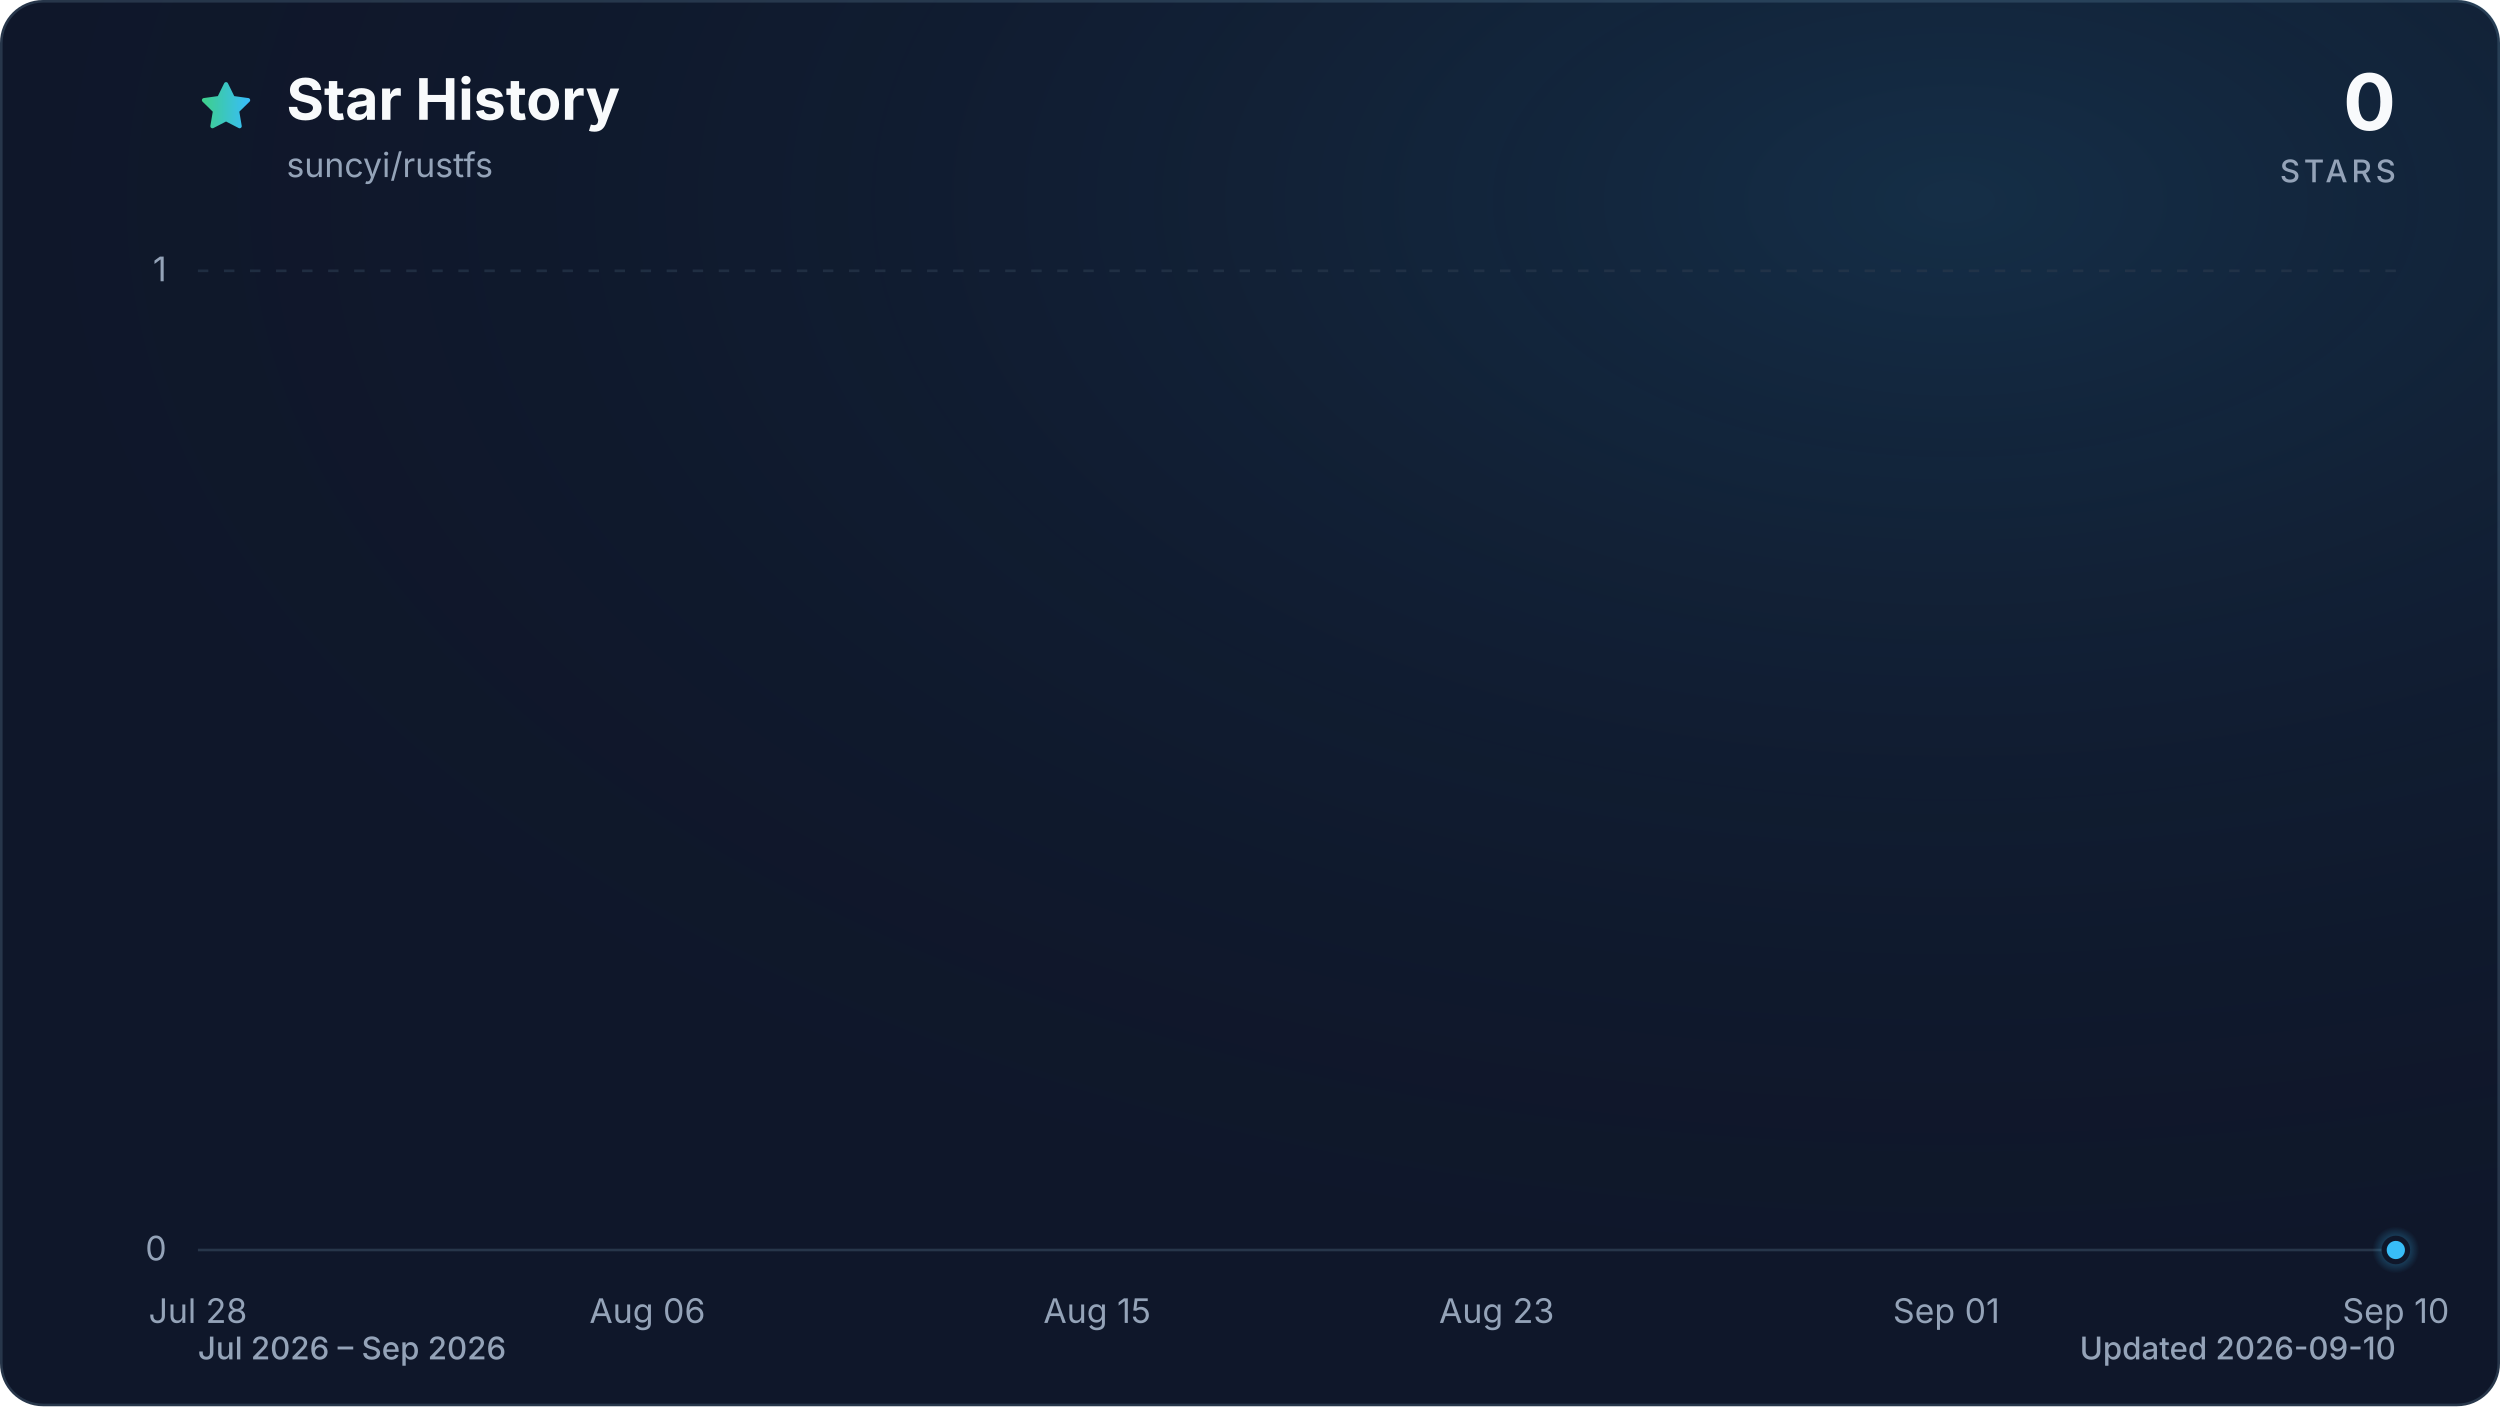
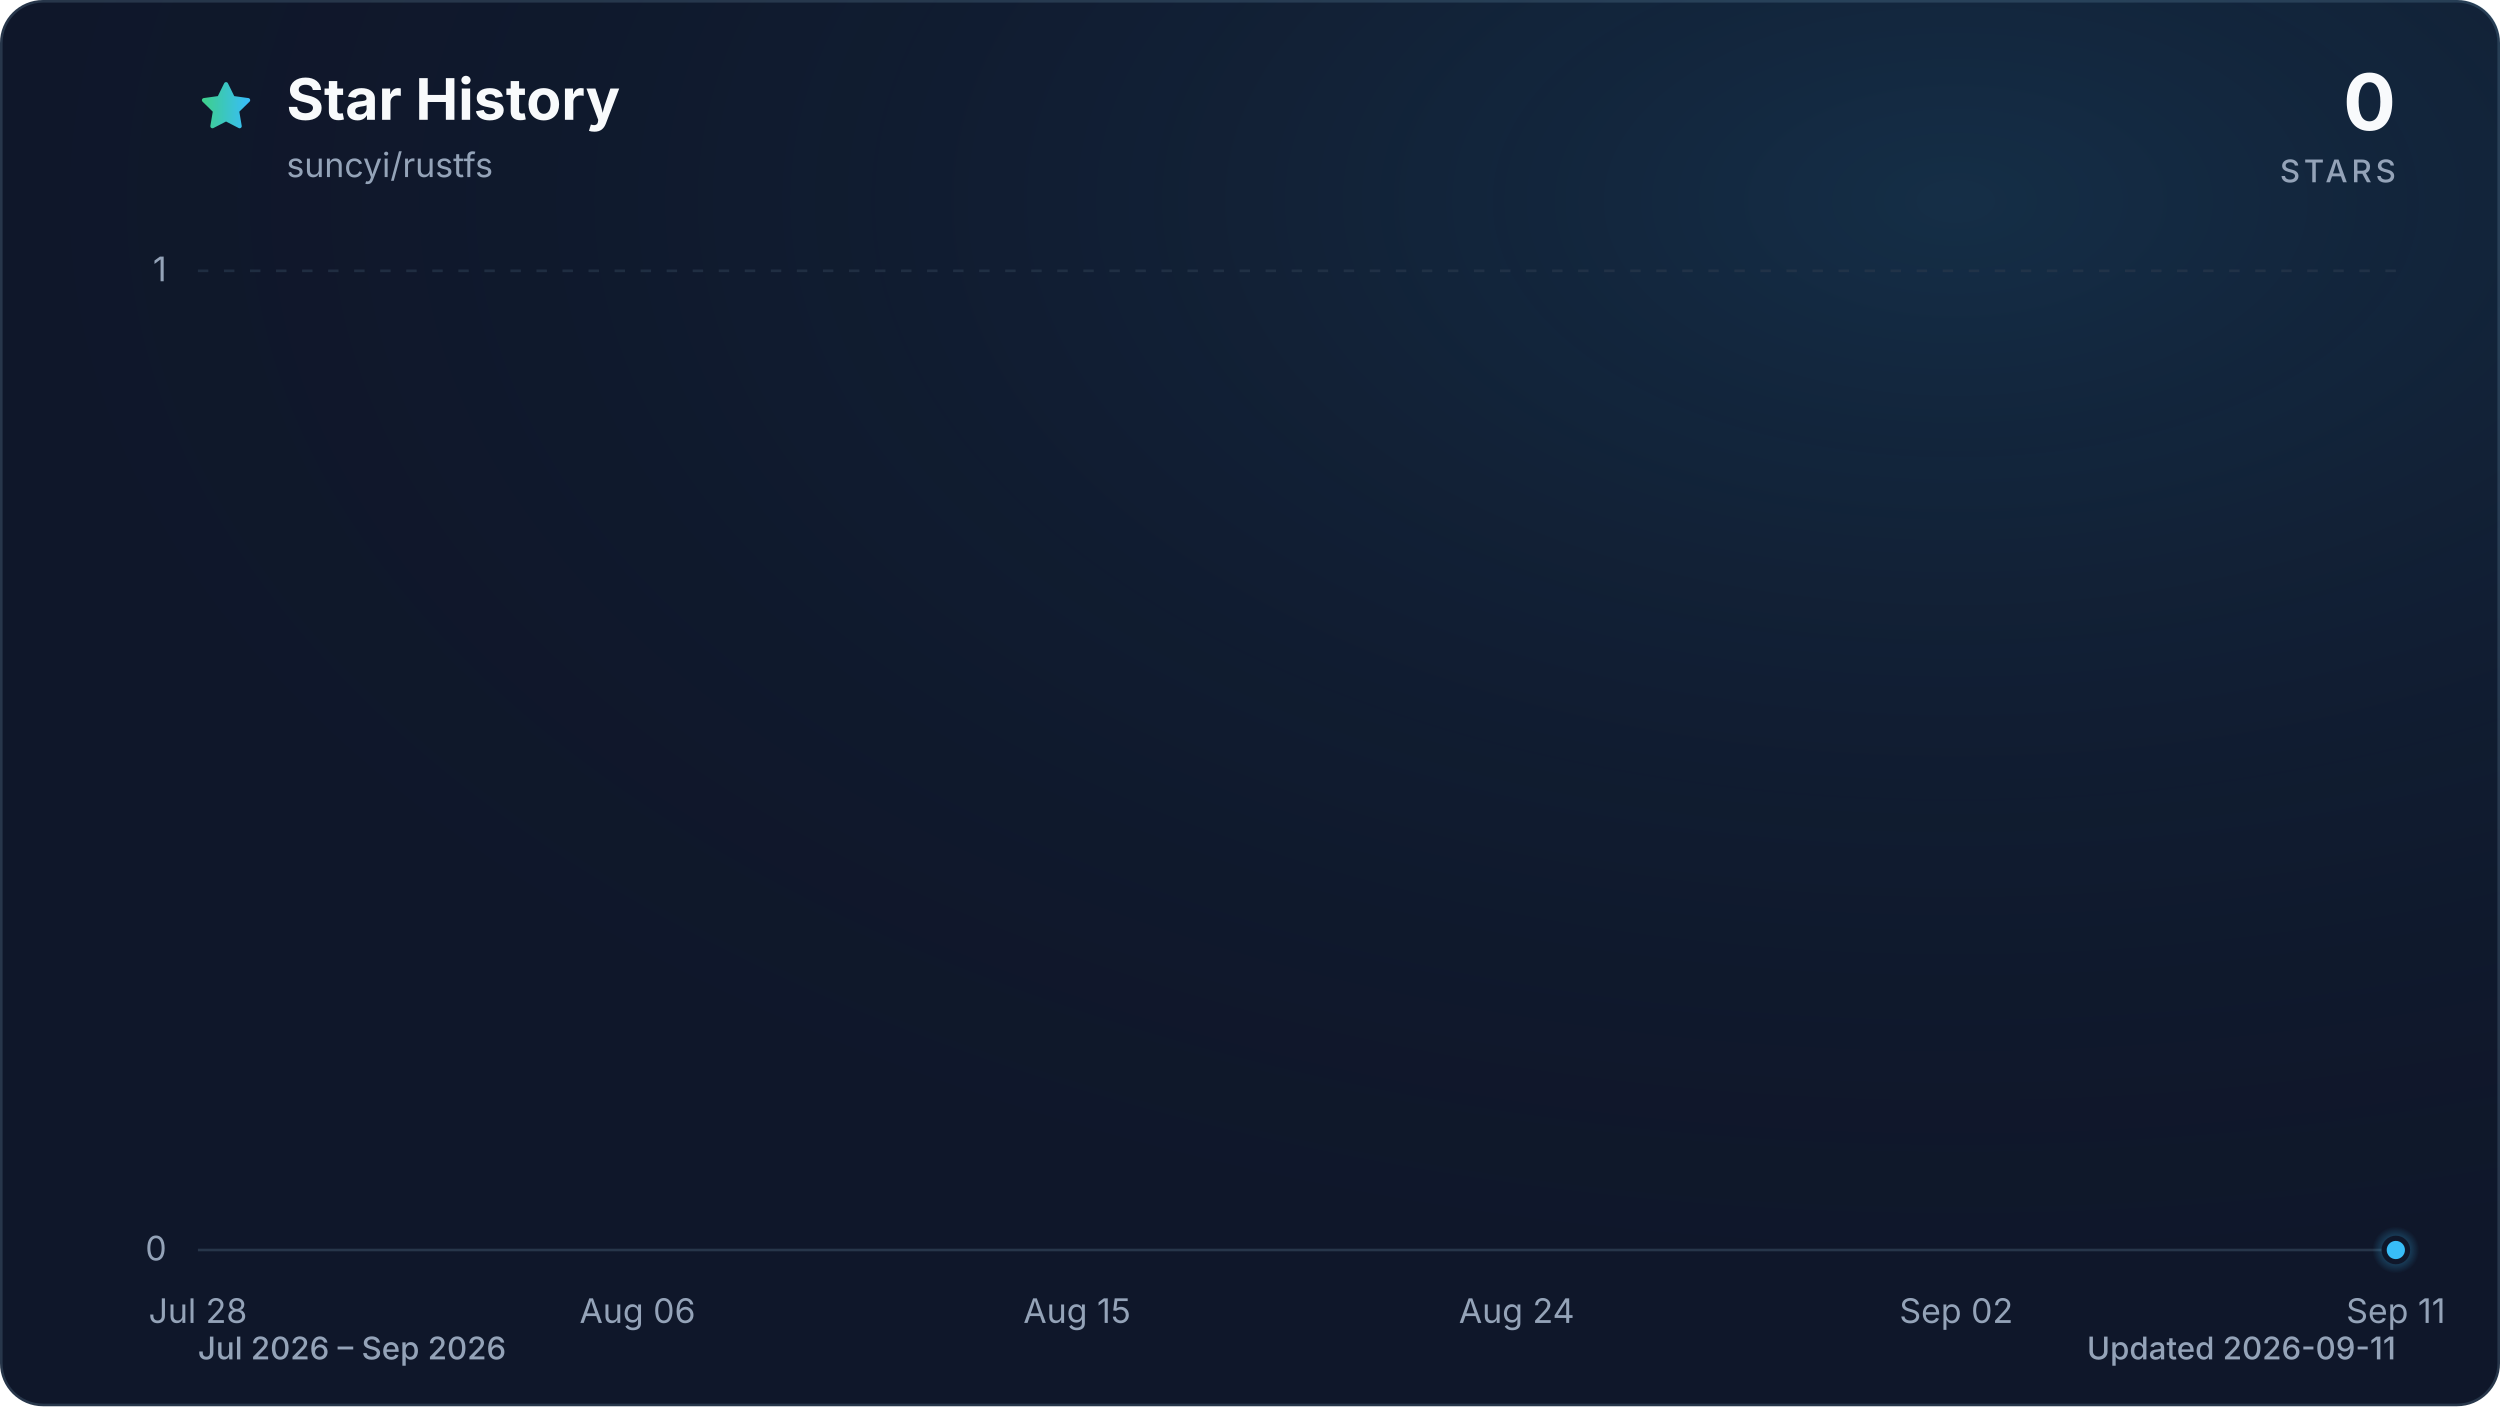
<svg xmlns="http://www.w3.org/2000/svg" viewBox="0 0 960 540" role="img" aria-labelledby="title description" data-style="gradient" data-variant="glow" data-animated="true">
  <defs>
    <linearGradient id="trend" x1="0" y1="0" x2="1" y2="0">
      <stop offset="0%" stop-color="#3ecf8e" />
      <stop offset="100%" stop-color="#38bdf8" />
    </linearGradient>
    <linearGradient id="area" x1="0" y1="0" x2="0" y2="1">
      <stop offset="0%" stop-color="#3ecf8e" stop-opacity="0.30" />
      <stop offset="55%" stop-color="#38bdf8" stop-opacity="0.10" />
      <stop offset="100%" stop-color="#38bdf8" stop-opacity="0.01" />
    </linearGradient>
    <radialGradient id="marker-halo" cx="50%" cy="50%" r="50%">
      <stop offset="0%" stop-color="#38bdf8" stop-opacity="0.55" />
      <stop offset="100%" stop-color="#38bdf8" stop-opacity="0" />
    </radialGradient>
    <radialGradient id="surface-glow" cx="78%" cy="14%" r="80%">
      <stop offset="0%" stop-color="#38bdf8" stop-opacity="0.14" />
      <stop offset="100%" stop-color="#0f172a" stop-opacity="0" />
    </radialGradient>
    <filter id="trend-glow" x="-20%" y="-20%" width="140%" height="140%">
      <feGaussianBlur stdDeviation="7" />
    </filter>
  </defs>
  <style>
.trend-enter{transform-box:fill-box;transform-origin:center;animation:trend-enter 520ms cubic-bezier(0.16,1,0.3,1)}
.marker-enter{transform-box:fill-box;transform-origin:center;animation:marker-enter 320ms cubic-bezier(0.16,1,0.3,1) 200ms both}
.marker-pulse{transform-box:fill-box;transform-origin:center;animation:marker-pulse 2.6s ease-out infinite}
@keyframes trend-enter{from{opacity:.35;transform:translateY(10px)}to{opacity:1;transform:translateY(0)}}
@keyframes marker-enter{from{opacity:0;transform:scale(.4)}to{opacity:1;transform:scale(1)}}
@keyframes marker-pulse{0%{opacity:.5;transform:scale(.7)}70%,100%{opacity:0;transform:scale(2.1)}}
@media (prefers-reduced-motion:reduce){.trend-enter,.marker-enter,.marker-pulse{animation:none!important}}
@media (prefers-reduced-motion:reduce){.marker-pulse{opacity:0}}
</style>
  <rect x="0.5" y="0.5" width="959" height="539" fill="#0f172a" stroke="#27364a" stroke-width="1" rx="16" />
  <rect width="960" height="540" fill="url(#surface-glow)" rx="16" />
  <path d="M12 2.6l2.9 5.9 6.5.9-4.7 4.6 1.1 6.5-5.8-3-5.8 3 1.1-6.5-4.7-4.6 6.5-.9L12 2.6Z" transform="translate(76 30) scale(.9)" fill="url(#trend)" stroke="url(#trend)" stroke-width="1.8" stroke-linejoin="round" aria-hidden="true" />
  <text x="110" y="46" fill="#f8fafc" font-family="ui-sans-serif, system-ui, -apple-system, BlinkMacSystemFont, 'Segoe UI', sans-serif" font-size="22" font-weight="700">Star History</text>
  <text x="110" y="68" fill="#94a3b8" font-family="ui-sans-serif, system-ui, -apple-system, BlinkMacSystemFont, 'Segoe UI', sans-serif" font-size="13">suncyi/rustfs</text>
  <text x="920" y="50" fill="#f8fafc" font-family="ui-sans-serif, system-ui, -apple-system, BlinkMacSystemFont, 'Segoe UI', sans-serif" font-size="30" font-weight="700" text-anchor="end">0</text>
  <text x="920" y="70" fill="#94a3b8" font-family="ui-sans-serif, system-ui, -apple-system, BlinkMacSystemFont, 'Segoe UI', sans-serif" font-size="12" font-weight="500" letter-spacing="1.5" text-anchor="end">STARS</text>
  <line x1="76" y1="480.0" x2="920" y2="480.0" stroke="#27364a" stroke-width="1" stroke-dasharray="0" opacity="1" />
  <text x="64" y="484.0" fill="#94a3b8" font-family="ui-sans-serif, system-ui, -apple-system, BlinkMacSystemFont, 'Segoe UI', sans-serif" font-size="13" text-anchor="end">0</text>
  <line x1="76" y1="104.0" x2="920" y2="104.0" stroke="#27364a" stroke-width="1" stroke-dasharray="4 6" opacity="0.7" />
  <text x="64" y="108.0" fill="#94a3b8" font-family="ui-sans-serif, system-ui, -apple-system, BlinkMacSystemFont, 'Segoe UI', sans-serif" font-size="13" text-anchor="end">1</text>
  <text x="76.0" y="508" fill="#94a3b8" font-family="ui-sans-serif, system-ui, -apple-system, BlinkMacSystemFont, 'Segoe UI', sans-serif" font-size="13" text-anchor="middle">Jul 28</text>
-   <text x="248.6" y="508" fill="#94a3b8" font-family="ui-sans-serif, system-ui, -apple-system, BlinkMacSystemFont, 'Segoe UI', sans-serif" font-size="13" text-anchor="middle">Aug 06</text>
-   <text x="421.3" y="508" fill="#94a3b8" font-family="ui-sans-serif, system-ui, -apple-system, BlinkMacSystemFont, 'Segoe UI', sans-serif" font-size="13" text-anchor="middle">Aug 15</text>
-   <text x="574.7" y="508" fill="#94a3b8" font-family="ui-sans-serif, system-ui, -apple-system, BlinkMacSystemFont, 'Segoe UI', sans-serif" font-size="13" text-anchor="middle">Aug 23</text>
-   <text x="747.4" y="508" fill="#94a3b8" font-family="ui-sans-serif, system-ui, -apple-system, BlinkMacSystemFont, 'Segoe UI', sans-serif" font-size="13" text-anchor="middle">Sep 01</text>
-   <text x="920.0" y="508" fill="#94a3b8" font-family="ui-sans-serif, system-ui, -apple-system, BlinkMacSystemFont, 'Segoe UI', sans-serif" font-size="13" text-anchor="middle">Sep 10</text>
+   <text x="244.8" y="508" fill="#94a3b8" font-family="ui-sans-serif, system-ui, -apple-system, BlinkMacSystemFont, 'Segoe UI', sans-serif" font-size="13" text-anchor="middle">Aug 06</text>
+   <text x="413.6" y="508" fill="#94a3b8" font-family="ui-sans-serif, system-ui, -apple-system, BlinkMacSystemFont, 'Segoe UI', sans-serif" font-size="13" text-anchor="middle">Aug 15</text>
+   <text x="582.4" y="508" fill="#94a3b8" font-family="ui-sans-serif, system-ui, -apple-system, BlinkMacSystemFont, 'Segoe UI', sans-serif" font-size="13" text-anchor="middle">Aug 24</text>
+   <text x="751.2" y="508" fill="#94a3b8" font-family="ui-sans-serif, system-ui, -apple-system, BlinkMacSystemFont, 'Segoe UI', sans-serif" font-size="13" text-anchor="middle">Sep 02</text>
+   <text x="920.0" y="508" fill="#94a3b8" font-family="ui-sans-serif, system-ui, -apple-system, BlinkMacSystemFont, 'Segoe UI', sans-serif" font-size="13" text-anchor="middle">Sep 11</text>
  <g class="trend-enter">
-     <path d="M 76.0 480.0 C 82.4 480.0, 88.8 480.0, 95.2 480.0 C 101.6 480.0, 108.0 480.0, 114.4 480.0 C 120.8 480.0, 127.2 480.0, 133.5 480.0 C 139.9 480.0, 146.3 480.0, 152.7 480.0 C 159.1 480.0, 165.5 480.0, 171.9 480.0 C 178.3 480.0, 184.7 480.0, 191.1 480.0 C 197.5 480.0, 203.9 480.0, 210.3 480.0 C 216.7 480.0, 223.1 480.0, 229.5 480.0 C 235.8 480.0, 242.2 480.0, 248.6 480.0 C 255.0 480.0, 261.4 480.0, 267.8 480.0 C 274.2 480.0, 280.6 480.0, 287.0 480.0 C 293.4 480.0, 299.8 480.0, 306.2 480.0 C 312.6 480.0, 319.0 480.0, 325.4 480.0 C 331.8 480.0, 338.2 480.0, 344.5 480.0 C 350.9 480.0, 357.3 480.0, 363.7 480.0 C 370.1 480.0, 376.5 480.0, 382.9 480.0 C 389.3 480.0, 395.7 480.0, 402.1 480.0 C 408.5 480.0, 414.9 480.0, 421.3 480.0 C 427.7 480.0, 434.1 480.0, 440.5 480.0 C 446.8 480.0, 453.2 480.0, 459.6 480.0 C 466.0 480.0, 472.4 480.0, 478.8 480.0 C 485.2 480.0, 491.6 480.0, 498.0 480.0 C 504.4 480.0, 510.8 480.0, 517.2 480.0 C 523.6 480.0, 530.0 480.0, 536.4 480.0 C 542.8 480.0, 549.2 480.0, 555.5 480.0 C 561.9 480.0, 568.3 480.0, 574.7 480.0 C 581.1 480.0, 587.5 480.0, 593.9 480.0 C 600.3 480.0, 606.7 480.0, 613.1 480.0 C 619.5 480.0, 625.9 480.0, 632.3 480.0 C 638.7 480.0, 645.1 480.0, 651.5 480.0 C 657.8 480.0, 664.2 480.0, 670.6 480.0 C 677.0 480.0, 683.4 480.0, 689.8 480.0 C 696.2 480.0, 702.6 480.0, 709.0 480.0 C 715.4 480.0, 721.8 480.0, 728.2 480.0 C 734.6 480.0, 741.0 480.0, 747.4 480.0 C 753.8 480.0, 760.2 480.0, 766.5 480.0 C 772.9 480.0, 779.3 480.0, 785.7 480.0 C 792.1 480.0, 798.5 480.0, 804.9 480.0 C 811.3 480.0, 817.7 480.0, 824.1 480.0 C 830.5 480.0, 836.9 480.0, 843.3 480.0 C 849.7 480.0, 856.1 480.0, 862.5 480.0 C 868.8 480.0, 875.2 480.0, 881.6 480.0 C 888.0 480.0, 894.4 480.0, 900.8 480.0 C 907.2 480.0, 913.6 480.0, 920.0 480.0 L 920.0 480.0 L 76.0 480.0 Z" fill="url(#area)" />
-     <path d="M 76.0 480.0 C 82.4 480.0, 88.8 480.0, 95.2 480.0 C 101.6 480.0, 108.0 480.0, 114.4 480.0 C 120.8 480.0, 127.2 480.0, 133.5 480.0 C 139.9 480.0, 146.3 480.0, 152.7 480.0 C 159.1 480.0, 165.5 480.0, 171.9 480.0 C 178.3 480.0, 184.7 480.0, 191.1 480.0 C 197.5 480.0, 203.9 480.0, 210.3 480.0 C 216.7 480.0, 223.1 480.0, 229.5 480.0 C 235.8 480.0, 242.2 480.0, 248.6 480.0 C 255.0 480.0, 261.4 480.0, 267.8 480.0 C 274.2 480.0, 280.6 480.0, 287.0 480.0 C 293.4 480.0, 299.8 480.0, 306.2 480.0 C 312.6 480.0, 319.0 480.0, 325.4 480.0 C 331.8 480.0, 338.2 480.0, 344.5 480.0 C 350.9 480.0, 357.3 480.0, 363.7 480.0 C 370.1 480.0, 376.5 480.0, 382.9 480.0 C 389.3 480.0, 395.7 480.0, 402.1 480.0 C 408.5 480.0, 414.9 480.0, 421.3 480.0 C 427.7 480.0, 434.1 480.0, 440.5 480.0 C 446.8 480.0, 453.2 480.0, 459.6 480.0 C 466.0 480.0, 472.4 480.0, 478.8 480.0 C 485.2 480.0, 491.6 480.0, 498.0 480.0 C 504.4 480.0, 510.8 480.0, 517.2 480.0 C 523.6 480.0, 530.0 480.0, 536.4 480.0 C 542.8 480.0, 549.2 480.0, 555.5 480.0 C 561.9 480.0, 568.3 480.0, 574.7 480.0 C 581.1 480.0, 587.5 480.0, 593.9 480.0 C 600.3 480.0, 606.7 480.0, 613.1 480.0 C 619.5 480.0, 625.9 480.0, 632.3 480.0 C 638.7 480.0, 645.1 480.0, 651.5 480.0 C 657.8 480.0, 664.2 480.0, 670.6 480.0 C 677.0 480.0, 683.4 480.0, 689.8 480.0 C 696.2 480.0, 702.6 480.0, 709.0 480.0 C 715.4 480.0, 721.8 480.0, 728.2 480.0 C 734.6 480.0, 741.0 480.0, 747.4 480.0 C 753.8 480.0, 760.2 480.0, 766.5 480.0 C 772.9 480.0, 779.3 480.0, 785.7 480.0 C 792.1 480.0, 798.5 480.0, 804.9 480.0 C 811.3 480.0, 817.7 480.0, 824.1 480.0 C 830.5 480.0, 836.9 480.0, 843.3 480.0 C 849.7 480.0, 856.1 480.0, 862.5 480.0 C 868.8 480.0, 875.2 480.0, 881.6 480.0 C 888.0 480.0, 894.4 480.0, 900.8 480.0 C 907.2 480.0, 913.6 480.0, 920.0 480.0" fill="none" stroke="url(#trend)" stroke-width="12" stroke-linecap="round" stroke-linejoin="round" opacity="0.16" filter="url(#trend-glow)" />
-     <path d="M 76.0 480.0 C 82.4 480.0, 88.8 480.0, 95.2 480.0 C 101.6 480.0, 108.0 480.0, 114.4 480.0 C 120.8 480.0, 127.2 480.0, 133.5 480.0 C 139.9 480.0, 146.3 480.0, 152.7 480.0 C 159.1 480.0, 165.5 480.0, 171.9 480.0 C 178.3 480.0, 184.7 480.0, 191.1 480.0 C 197.5 480.0, 203.9 480.0, 210.3 480.0 C 216.7 480.0, 223.1 480.0, 229.5 480.0 C 235.8 480.0, 242.2 480.0, 248.6 480.0 C 255.0 480.0, 261.4 480.0, 267.8 480.0 C 274.2 480.0, 280.6 480.0, 287.0 480.0 C 293.4 480.0, 299.8 480.0, 306.2 480.0 C 312.6 480.0, 319.0 480.0, 325.4 480.0 C 331.8 480.0, 338.2 480.0, 344.5 480.0 C 350.9 480.0, 357.3 480.0, 363.7 480.0 C 370.1 480.0, 376.5 480.0, 382.9 480.0 C 389.3 480.0, 395.7 480.0, 402.1 480.0 C 408.5 480.0, 414.9 480.0, 421.3 480.0 C 427.7 480.0, 434.1 480.0, 440.5 480.0 C 446.8 480.0, 453.2 480.0, 459.6 480.0 C 466.0 480.0, 472.4 480.0, 478.8 480.0 C 485.2 480.0, 491.6 480.0, 498.0 480.0 C 504.4 480.0, 510.8 480.0, 517.2 480.0 C 523.6 480.0, 530.0 480.0, 536.4 480.0 C 542.8 480.0, 549.2 480.0, 555.5 480.0 C 561.9 480.0, 568.3 480.0, 574.7 480.0 C 581.1 480.0, 587.5 480.0, 593.9 480.0 C 600.3 480.0, 606.7 480.0, 613.1 480.0 C 619.5 480.0, 625.9 480.0, 632.3 480.0 C 638.7 480.0, 645.1 480.0, 651.5 480.0 C 657.8 480.0, 664.2 480.0, 670.6 480.0 C 677.0 480.0, 683.4 480.0, 689.8 480.0 C 696.2 480.0, 702.6 480.0, 709.0 480.0 C 715.4 480.0, 721.8 480.0, 728.2 480.0 C 734.6 480.0, 741.0 480.0, 747.4 480.0 C 753.8 480.0, 760.2 480.0, 766.5 480.0 C 772.9 480.0, 779.3 480.0, 785.7 480.0 C 792.1 480.0, 798.5 480.0, 804.9 480.0 C 811.3 480.0, 817.7 480.0, 824.1 480.0 C 830.5 480.0, 836.9 480.0, 843.3 480.0 C 849.7 480.0, 856.1 480.0, 862.5 480.0 C 868.8 480.0, 875.2 480.0, 881.6 480.0 C 888.0 480.0, 894.4 480.0, 900.8 480.0 C 907.2 480.0, 913.6 480.0, 920.0 480.0" fill="none" stroke="url(#trend)" stroke-width="3" stroke-linecap="round" stroke-linejoin="round" />
+     <path d="M 76.0 480.0 C 82.3 480.0, 88.5 480.0, 94.8 480.0 C 101.0 480.0, 107.3 480.0, 113.5 480.0 C 119.8 480.0, 126.0 480.0, 132.3 480.0 C 138.5 480.0, 144.8 480.0, 151.0 480.0 C 157.3 480.0, 163.5 480.0, 169.8 480.0 C 176.0 480.0, 182.3 480.0, 188.5 480.0 C 194.8 480.0, 201.0 480.0, 207.3 480.0 C 213.5 480.0, 219.8 480.0, 226.0 480.0 C 232.3 480.0, 238.5 480.0, 244.8 480.0 C 251.1 480.0, 257.3 480.0, 263.6 480.0 C 269.8 480.0, 276.1 480.0, 282.3 480.0 C 288.6 480.0, 294.8 480.0, 301.1 480.0 C 307.3 480.0, 313.6 480.0, 319.8 480.0 C 326.1 480.0, 332.3 480.0, 338.6 480.0 C 344.8 480.0, 351.1 480.0, 357.3 480.0 C 363.6 480.0, 369.8 480.0, 376.1 480.0 C 382.3 480.0, 388.6 480.0, 394.8 480.0 C 401.1 480.0, 407.3 480.0, 413.6 480.0 C 419.9 480.0, 426.1 480.0, 432.4 480.0 C 438.6 480.0, 444.9 480.0, 451.1 480.0 C 457.4 480.0, 463.6 480.0, 469.9 480.0 C 476.1 480.0, 482.4 480.0, 488.6 480.0 C 494.9 480.0, 501.1 480.0, 507.4 480.0 C 513.6 480.0, 519.9 480.0, 526.1 480.0 C 532.4 480.0, 538.6 480.0, 544.9 480.0 C 551.1 480.0, 557.4 480.0, 563.6 480.0 C 569.9 480.0, 576.1 480.0, 582.4 480.0 C 588.7 480.0, 594.9 480.0, 601.2 480.0 C 607.4 480.0, 613.7 480.0, 619.9 480.0 C 626.2 480.0, 632.4 480.0, 638.7 480.0 C 644.9 480.0, 651.2 480.0, 657.4 480.0 C 663.7 480.0, 669.9 480.0, 676.2 480.0 C 682.4 480.0, 688.7 480.0, 694.9 480.0 C 701.2 480.0, 707.4 480.0, 713.7 480.0 C 719.9 480.0, 726.2 480.0, 732.4 480.0 C 738.7 480.0, 744.9 480.0, 751.2 480.0 C 757.5 480.0, 763.7 480.0, 770.0 480.0 C 776.2 480.0, 782.5 480.0, 788.7 480.0 C 795.0 480.0, 801.2 480.0, 807.5 480.0 C 813.7 480.0, 820.0 480.0, 826.2 480.0 C 832.5 480.0, 838.7 480.0, 845.0 480.0 C 851.2 480.0, 857.5 480.0, 863.7 480.0 C 870.0 480.0, 876.2 480.0, 882.5 480.0 C 888.7 480.0, 895.0 480.0, 901.2 480.0 C 907.5 480.0, 913.7 480.0, 920.0 480.0 L 920.0 480.0 L 76.0 480.0 Z" fill="url(#area)" />
+     <path d="M 76.0 480.0 C 82.3 480.0, 88.5 480.0, 94.8 480.0 C 101.0 480.0, 107.3 480.0, 113.5 480.0 C 119.8 480.0, 126.0 480.0, 132.3 480.0 C 138.5 480.0, 144.8 480.0, 151.0 480.0 C 157.3 480.0, 163.5 480.0, 169.8 480.0 C 176.0 480.0, 182.3 480.0, 188.5 480.0 C 194.8 480.0, 201.0 480.0, 207.3 480.0 C 213.5 480.0, 219.8 480.0, 226.0 480.0 C 232.3 480.0, 238.5 480.0, 244.8 480.0 C 251.1 480.0, 257.3 480.0, 263.6 480.0 C 269.8 480.0, 276.1 480.0, 282.3 480.0 C 288.6 480.0, 294.8 480.0, 301.1 480.0 C 307.3 480.0, 313.6 480.0, 319.8 480.0 C 326.1 480.0, 332.3 480.0, 338.6 480.0 C 344.8 480.0, 351.1 480.0, 357.3 480.0 C 363.6 480.0, 369.8 480.0, 376.1 480.0 C 382.3 480.0, 388.6 480.0, 394.8 480.0 C 401.1 480.0, 407.3 480.0, 413.6 480.0 C 419.9 480.0, 426.1 480.0, 432.4 480.0 C 438.6 480.0, 444.9 480.0, 451.1 480.0 C 457.4 480.0, 463.6 480.0, 469.9 480.0 C 476.1 480.0, 482.4 480.0, 488.6 480.0 C 494.9 480.0, 501.1 480.0, 507.4 480.0 C 513.6 480.0, 519.9 480.0, 526.1 480.0 C 532.4 480.0, 538.6 480.0, 544.9 480.0 C 551.1 480.0, 557.4 480.0, 563.6 480.0 C 569.9 480.0, 576.1 480.0, 582.4 480.0 C 588.7 480.0, 594.9 480.0, 601.2 480.0 C 607.4 480.0, 613.7 480.0, 619.9 480.0 C 626.2 480.0, 632.4 480.0, 638.7 480.0 C 644.9 480.0, 651.2 480.0, 657.4 480.0 C 663.7 480.0, 669.9 480.0, 676.2 480.0 C 682.4 480.0, 688.7 480.0, 694.9 480.0 C 701.2 480.0, 707.4 480.0, 713.7 480.0 C 719.9 480.0, 726.2 480.0, 732.4 480.0 C 738.7 480.0, 744.9 480.0, 751.2 480.0 C 757.5 480.0, 763.7 480.0, 770.0 480.0 C 776.2 480.0, 782.5 480.0, 788.7 480.0 C 795.0 480.0, 801.2 480.0, 807.5 480.0 C 813.7 480.0, 820.0 480.0, 826.2 480.0 C 832.5 480.0, 838.7 480.0, 845.0 480.0 C 851.2 480.0, 857.5 480.0, 863.7 480.0 C 870.0 480.0, 876.2 480.0, 882.5 480.0 C 888.7 480.0, 895.0 480.0, 901.2 480.0 C 907.5 480.0, 913.7 480.0, 920.0 480.0" fill="none" stroke="url(#trend)" stroke-width="12" stroke-linecap="round" stroke-linejoin="round" opacity="0.16" filter="url(#trend-glow)" />
+     <path d="M 76.0 480.0 C 82.3 480.0, 88.5 480.0, 94.8 480.0 C 101.0 480.0, 107.3 480.0, 113.5 480.0 C 119.8 480.0, 126.0 480.0, 132.3 480.0 C 138.5 480.0, 144.8 480.0, 151.0 480.0 C 157.3 480.0, 163.5 480.0, 169.8 480.0 C 176.0 480.0, 182.3 480.0, 188.5 480.0 C 194.8 480.0, 201.0 480.0, 207.3 480.0 C 213.5 480.0, 219.8 480.0, 226.0 480.0 C 232.3 480.0, 238.5 480.0, 244.8 480.0 C 251.1 480.0, 257.3 480.0, 263.6 480.0 C 269.8 480.0, 276.1 480.0, 282.3 480.0 C 288.6 480.0, 294.8 480.0, 301.1 480.0 C 307.3 480.0, 313.6 480.0, 319.8 480.0 C 326.1 480.0, 332.3 480.0, 338.6 480.0 C 344.8 480.0, 351.1 480.0, 357.3 480.0 C 363.6 480.0, 369.8 480.0, 376.1 480.0 C 382.3 480.0, 388.6 480.0, 394.8 480.0 C 401.1 480.0, 407.3 480.0, 413.6 480.0 C 419.9 480.0, 426.1 480.0, 432.4 480.0 C 438.6 480.0, 444.9 480.0, 451.1 480.0 C 457.4 480.0, 463.6 480.0, 469.9 480.0 C 476.1 480.0, 482.4 480.0, 488.6 480.0 C 494.9 480.0, 501.1 480.0, 507.4 480.0 C 513.6 480.0, 519.9 480.0, 526.1 480.0 C 532.4 480.0, 538.6 480.0, 544.9 480.0 C 551.1 480.0, 557.4 480.0, 563.6 480.0 C 569.9 480.0, 576.1 480.0, 582.4 480.0 C 588.7 480.0, 594.9 480.0, 601.2 480.0 C 607.4 480.0, 613.7 480.0, 619.9 480.0 C 626.2 480.0, 632.4 480.0, 638.7 480.0 C 644.9 480.0, 651.2 480.0, 657.4 480.0 C 663.7 480.0, 669.9 480.0, 676.2 480.0 C 682.4 480.0, 688.7 480.0, 694.9 480.0 C 701.2 480.0, 707.4 480.0, 713.7 480.0 C 719.9 480.0, 726.2 480.0, 732.4 480.0 C 738.7 480.0, 744.9 480.0, 751.2 480.0 C 757.5 480.0, 763.7 480.0, 770.0 480.0 C 776.2 480.0, 782.5 480.0, 788.7 480.0 C 795.0 480.0, 801.2 480.0, 807.5 480.0 C 813.7 480.0, 820.0 480.0, 826.2 480.0 C 832.5 480.0, 838.7 480.0, 845.0 480.0 C 851.2 480.0, 857.5 480.0, 863.7 480.0 C 870.0 480.0, 876.2 480.0, 882.5 480.0 C 888.7 480.0, 895.0 480.0, 901.2 480.0 C 907.5 480.0, 913.7 480.0, 920.0 480.0" fill="none" stroke="url(#trend)" stroke-width="3" stroke-linecap="round" stroke-linejoin="round" />
  </g>
  <g class="marker-enter">
    <circle class="marker-pulse" cx="920.0" cy="480.0" r="9" fill="url(#marker-halo)" />
    <circle cx="920.0" cy="480.0" r="4.5" fill="#38bdf8" stroke="#0f172a" stroke-width="2" />
  </g>
  <text x="76" y="522" fill="#94a3b8" font-family="ui-sans-serif, system-ui, -apple-system, BlinkMacSystemFont, 'Segoe UI', sans-serif" font-size="12" font-weight="500">Jul 2026 – Sep 2026</text>
-   <text x="920" y="522" fill="#94a3b8" font-family="ui-sans-serif, system-ui, -apple-system, BlinkMacSystemFont, 'Segoe UI', sans-serif" font-size="12" font-weight="500" text-anchor="end">Updated 2026-09-10</text>
+   <text x="920" y="522" fill="#94a3b8" font-family="ui-sans-serif, system-ui, -apple-system, BlinkMacSystemFont, 'Segoe UI', sans-serif" font-size="12" font-weight="500" text-anchor="end">Updated 2026-09-11</text>
</svg>
